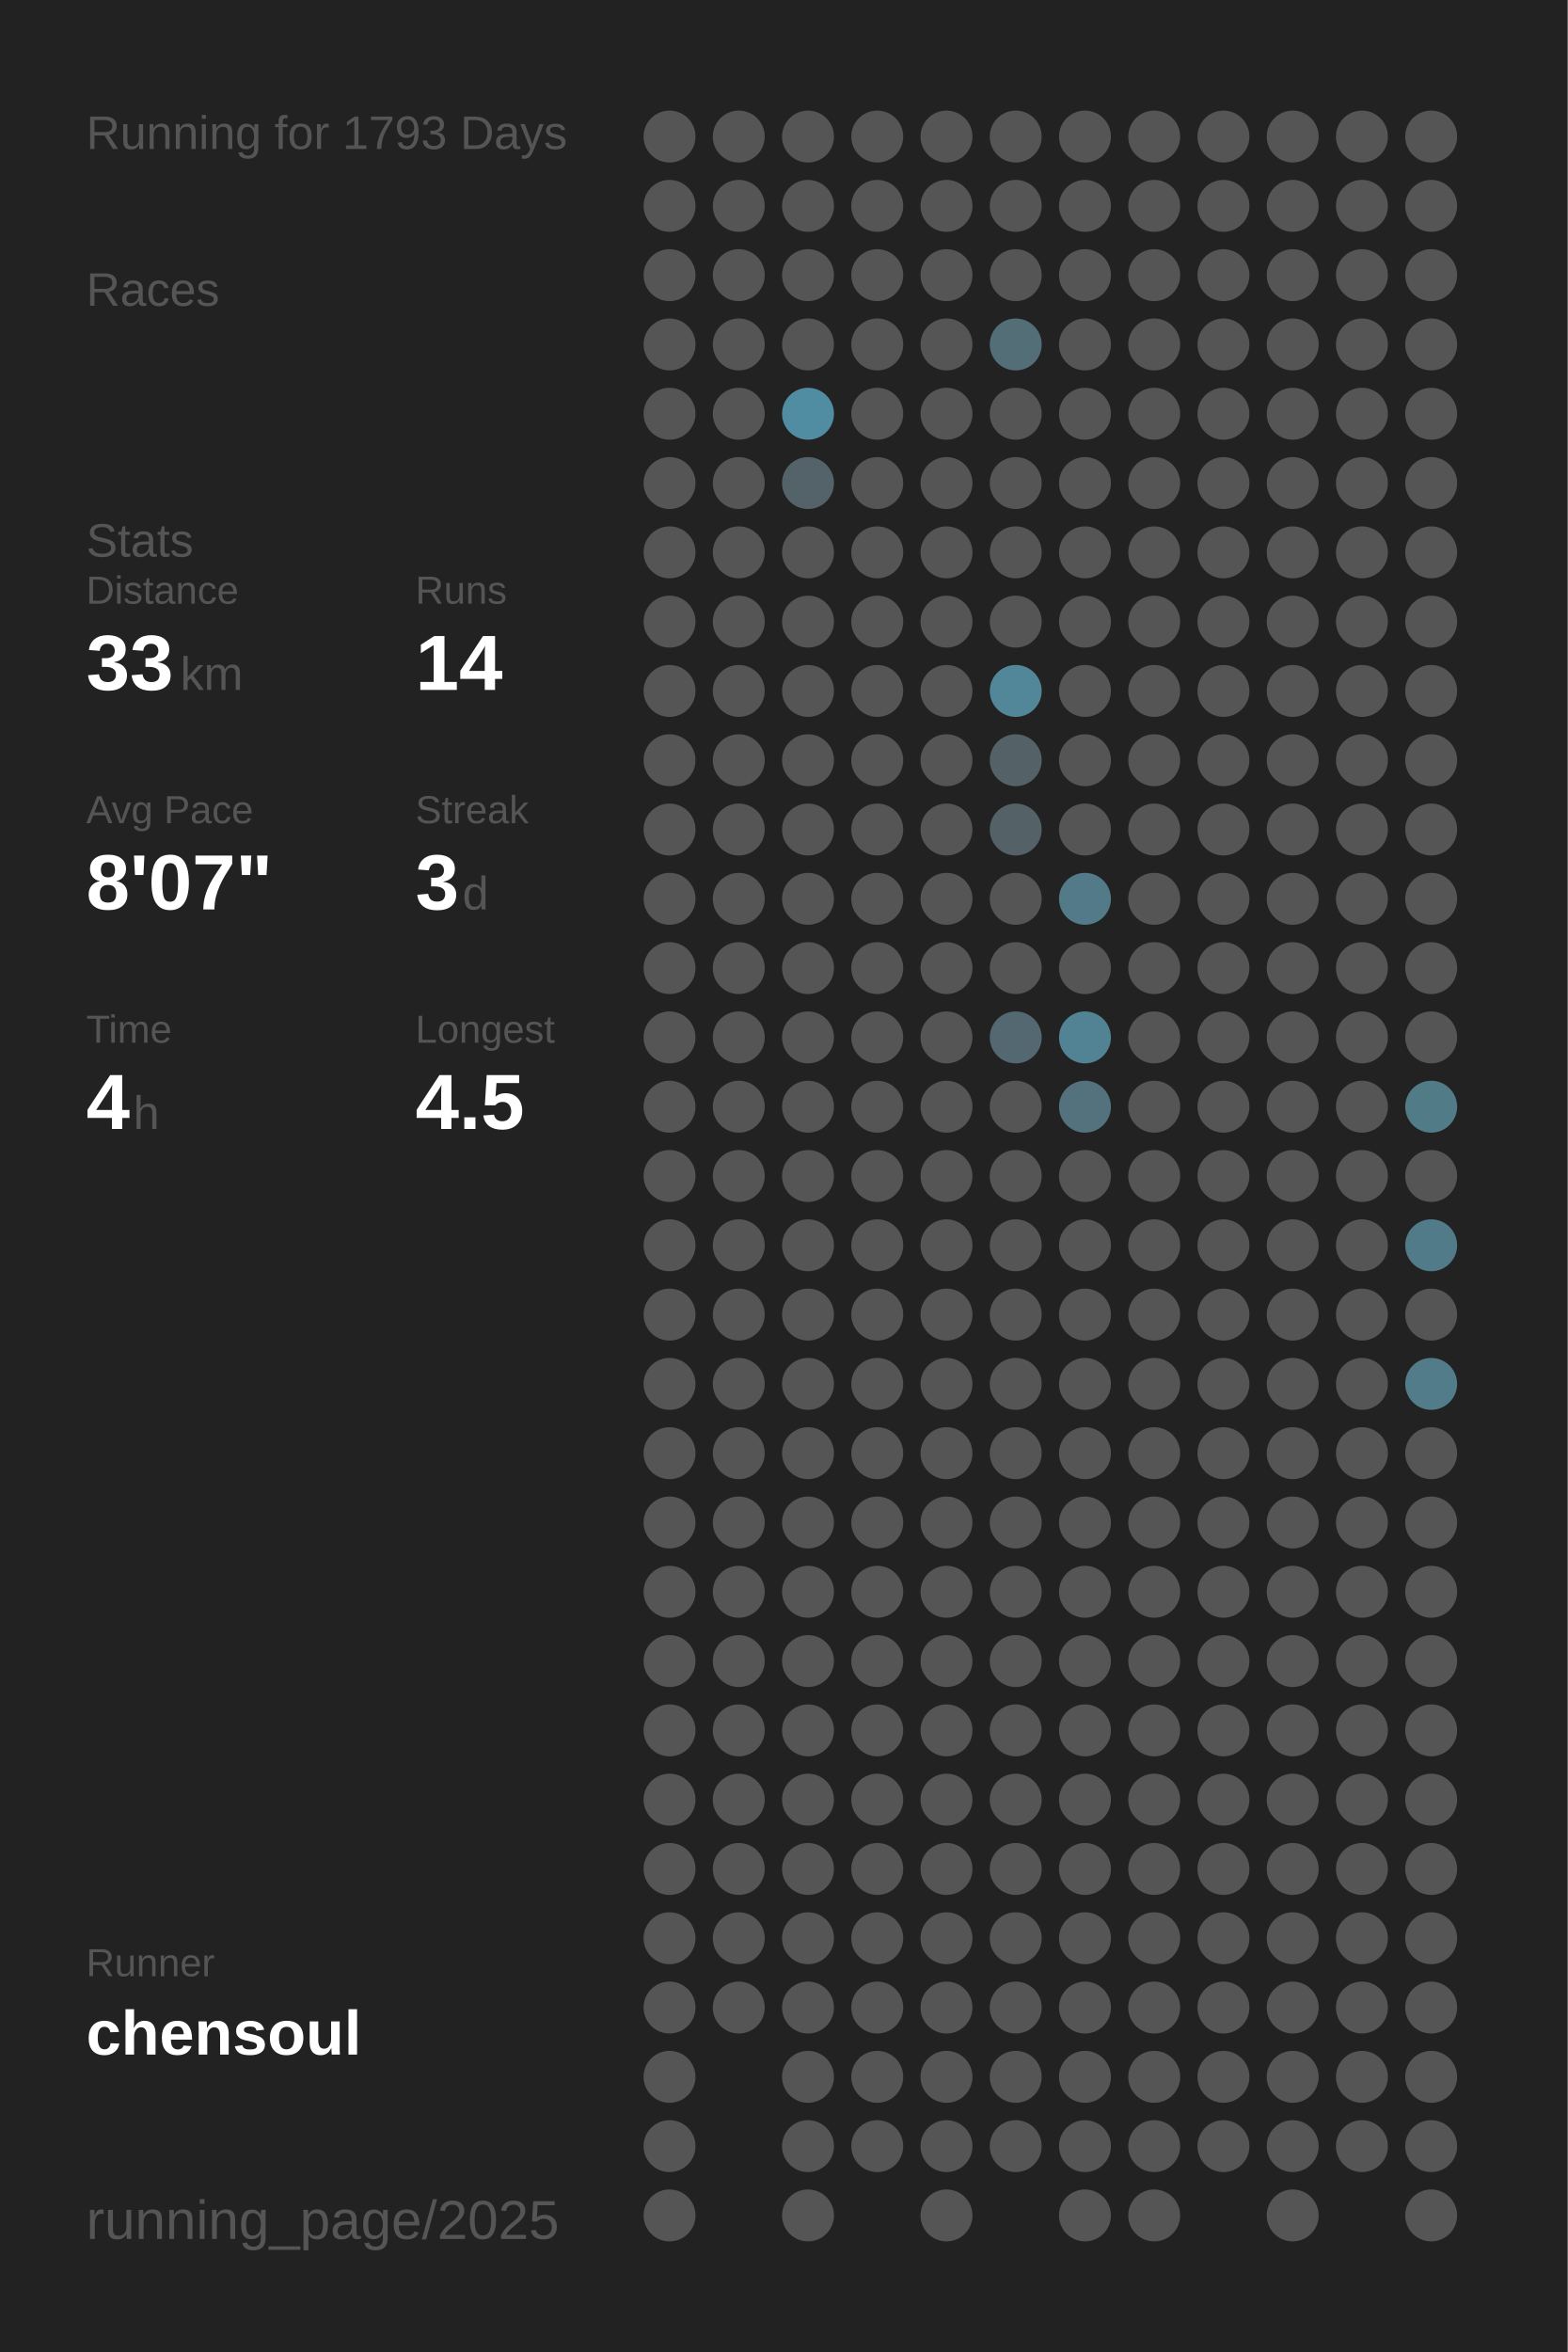
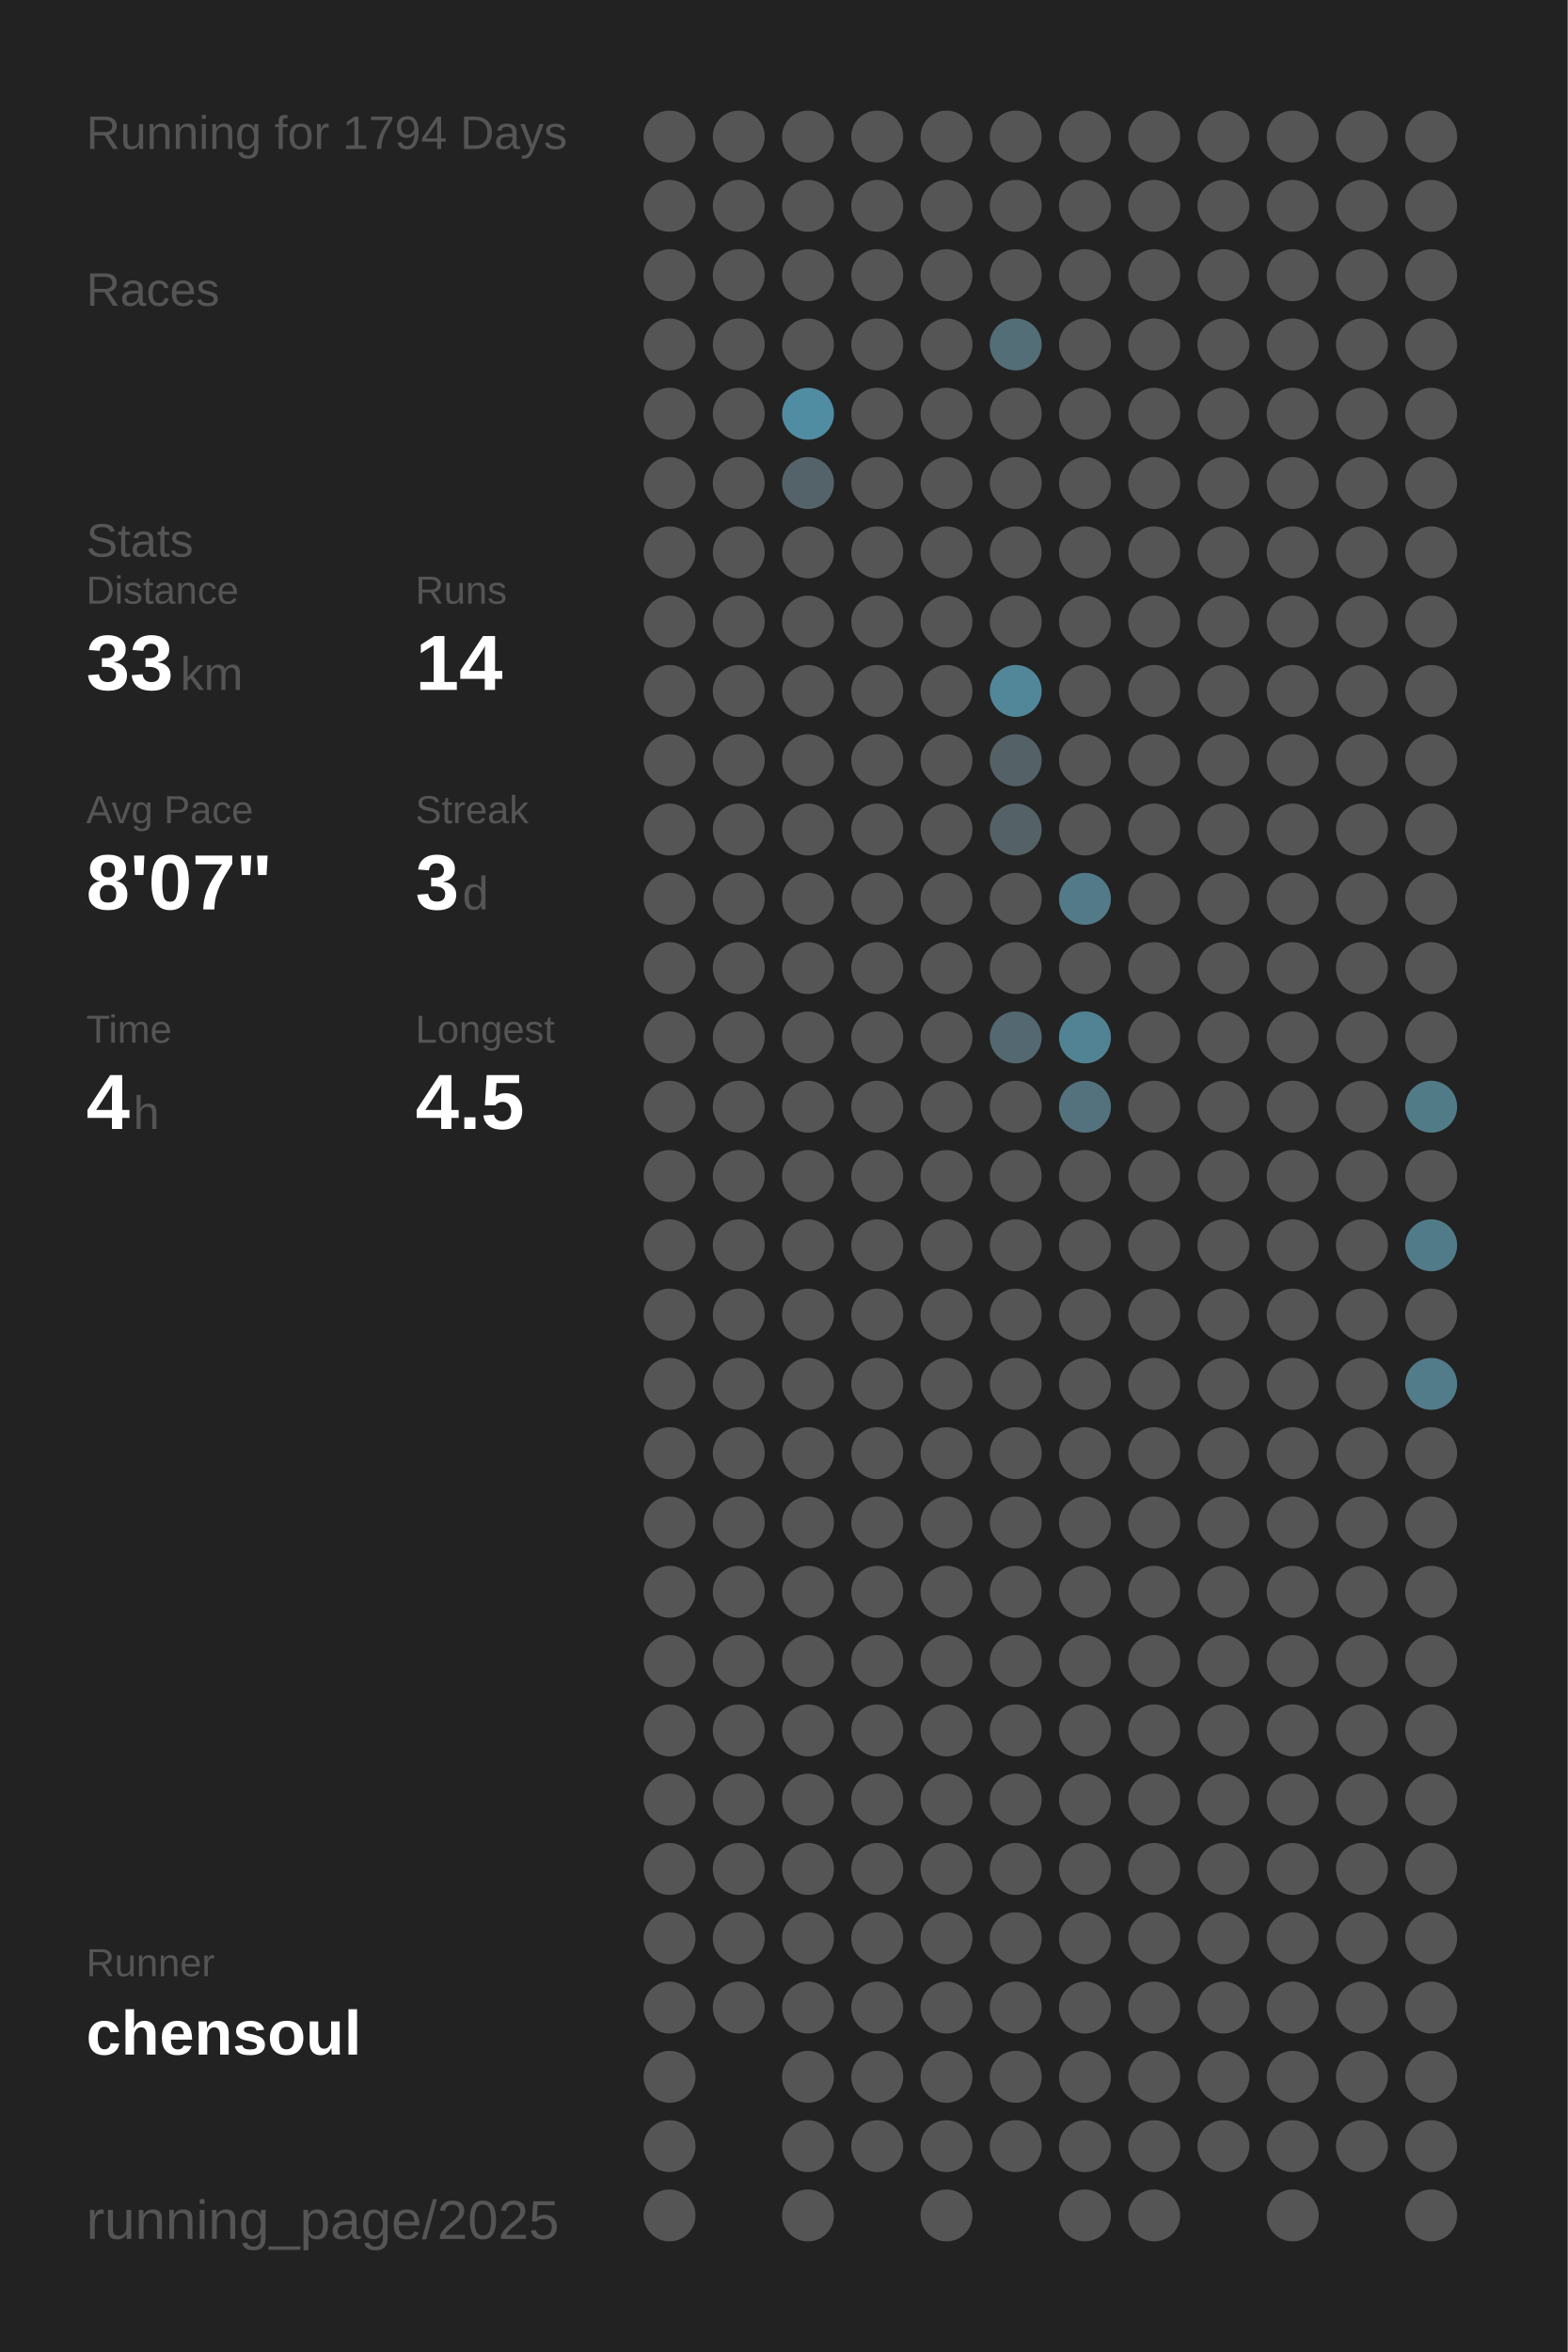
<svg xmlns="http://www.w3.org/2000/svg" baseProfile="full" height="300mm" version="1.1" viewBox="0,0,200,300" width="200mm">
  <defs />
  <rect fill="#222222" height="300" width="200" x="0" y="0" />
-   <text fill="#555555" style="font-size:6px; font-family:Arial;" x="11" y="19">Running for 1793 Days</text>
+   <text fill="#555555" style="font-size:6px; font-family:Arial;" x="11" y="19">Running for 1794 Days</text>
  <text fill="#555555" style="font-size:6px; font-family:Arial;" x="11" y="39">Races</text>
  <text fill="#555555" style="font-size:6px; font-family:Arial;" x="11" y="71">Stats</text>
  <text fill="#555555" style="font-size:5px; font-family:Arial;" x="11" y="77">Distance</text>
  <text fill="#FFFFFF" style="font-size:10px; font-family:Arial; font-weight:bold;" x="11" y="88">33</text>
  <text fill="#555555" style="font-size:6px; font-family:Arial;" x="23" y="88">km</text>
  <text fill="#555555" style="font-size:5px; font-family:Arial;" x="53" y="77">Runs</text>
  <text fill="#FFFFFF" style="font-size:10px; font-family:Arial; font-weight:bold;" x="53" y="88">14</text>
  <text fill="#555555" style="font-size:5px; font-family:Arial;" x="11" y="105">Avg Pace</text>
  <text fill="#FFFFFF" style="font-size:10px; font-family:Arial; font-weight:bold;" x="11" y="116">8'07"</text>
  <text fill="#555555" style="font-size:5px; font-family:Arial;" x="53" y="105">Streak</text>
  <text fill="#FFFFFF" style="font-size:10px; font-family:Arial; font-weight:bold;" x="53" y="116">3</text>
  <text fill="#555555" style="font-size:6px; font-family:Arial;" x="59" y="116">d</text>
  <text fill="#555555" style="font-size:5px; font-family:Arial;" x="11" y="133">Time</text>
  <text fill="#FFFFFF" style="font-size:10px; font-family:Arial; font-weight:bold;" x="11" y="144">4</text>
  <text fill="#555555" style="font-size:6px; font-family:Arial;" x="17" y="144">h</text>
  <text fill="#555555" style="font-size:5px; font-family:Arial;" x="53" y="133">Longest</text>
  <text fill="#FFFFFF" style="font-size:10px; font-family:Arial; font-weight:bold;" x="53" y="144">4.5</text>
  <text fill="#555555" style="font-size:5px; font-family:Arial;" x="11" y="252.065">Runner</text>
  <text fill="#FFFFFF" style="font-size:8px; font-family:Arial; font-weight:bold;" x="11" y="262.065">chensoul</text>
  <text fill="#555555" style="font-size:7px; font-family:Arial;" x="11" y="285.581">running_page/2025</text>
  <circle cx="85.417" cy="17.419" fill="#555555" r="3.312" />
  <circle cx="85.417" cy="26.258" fill="#555555" r="3.312" />
  <circle cx="85.417" cy="35.097" fill="#555555" r="3.312" />
  <circle cx="85.417" cy="43.935" fill="#555555" r="3.312" />
  <circle cx="85.417" cy="52.774" fill="#555555" r="3.312" />
  <circle cx="85.417" cy="61.613" fill="#555555" r="3.312" />
  <circle cx="85.417" cy="70.452" fill="#555555" r="3.312" />
  <circle cx="85.417" cy="79.29" fill="#555555" r="3.312" />
  <circle cx="85.417" cy="88.129" fill="#555555" r="3.312" />
  <circle cx="85.417" cy="96.968" fill="#555555" r="3.312" />
  <circle cx="85.417" cy="105.806" fill="#555555" r="3.312" />
  <circle cx="85.417" cy="114.645" fill="#555555" r="3.312" />
  <circle cx="85.417" cy="123.484" fill="#555555" r="3.312" />
  <circle cx="85.417" cy="132.323" fill="#555555" r="3.312" />
  <circle cx="85.417" cy="141.161" fill="#555555" r="3.312" />
  <circle cx="85.417" cy="150" fill="#555555" r="3.312" />
  <circle cx="85.417" cy="158.839" fill="#555555" r="3.312" />
  <circle cx="85.417" cy="167.677" fill="#555555" r="3.312" />
  <circle cx="85.417" cy="176.516" fill="#555555" r="3.312" />
  <circle cx="85.417" cy="185.355" fill="#555555" r="3.312" />
  <circle cx="85.417" cy="194.194" fill="#555555" r="3.312" />
  <circle cx="85.417" cy="203.032" fill="#555555" r="3.312" />
  <circle cx="85.417" cy="211.871" fill="#555555" r="3.312" />
  <circle cx="85.417" cy="220.71" fill="#555555" r="3.312" />
  <circle cx="85.417" cy="229.548" fill="#555555" r="3.312" />
  <circle cx="85.417" cy="238.387" fill="#555555" r="3.312" />
  <circle cx="85.417" cy="247.226" fill="#555555" r="3.312" />
  <circle cx="85.417" cy="256.065" fill="#555555" r="3.312" />
  <circle cx="85.417" cy="264.903" fill="#555555" r="3.312" />
  <circle cx="85.417" cy="273.742" fill="#555555" r="3.312" />
  <circle cx="85.417" cy="282.581" fill="#555555" r="3.312" />
  <circle cx="94.25" cy="17.419" fill="#555555" r="3.312" />
  <circle cx="94.25" cy="26.258" fill="#555555" r="3.312" />
  <circle cx="94.25" cy="35.097" fill="#555555" r="3.312" />
  <circle cx="94.25" cy="43.935" fill="#555555" r="3.312" />
  <circle cx="94.25" cy="52.774" fill="#555555" r="3.312" />
  <circle cx="94.25" cy="61.613" fill="#555555" r="3.312" />
  <circle cx="94.25" cy="70.452" fill="#555555" r="3.312" />
  <circle cx="94.25" cy="79.29" fill="#555555" r="3.312" />
  <circle cx="94.25" cy="88.129" fill="#555555" r="3.312" />
  <circle cx="94.25" cy="96.968" fill="#555555" r="3.312" />
  <circle cx="94.25" cy="105.806" fill="#555555" r="3.312" />
  <circle cx="94.25" cy="114.645" fill="#555555" r="3.312" />
  <circle cx="94.25" cy="123.484" fill="#555555" r="3.312" />
  <circle cx="94.25" cy="132.323" fill="#555555" r="3.312" />
  <circle cx="94.25" cy="141.161" fill="#555555" r="3.312" />
  <circle cx="94.25" cy="150" fill="#555555" r="3.312" />
  <circle cx="94.25" cy="158.839" fill="#555555" r="3.312" />
  <circle cx="94.25" cy="167.677" fill="#555555" r="3.312" />
  <circle cx="94.25" cy="176.516" fill="#555555" r="3.312" />
  <circle cx="94.25" cy="185.355" fill="#555555" r="3.312" />
  <circle cx="94.25" cy="194.194" fill="#555555" r="3.312" />
  <circle cx="94.25" cy="203.032" fill="#555555" r="3.312" />
  <circle cx="94.25" cy="211.871" fill="#555555" r="3.312" />
  <circle cx="94.25" cy="220.71" fill="#555555" r="3.312" />
  <circle cx="94.25" cy="229.548" fill="#555555" r="3.312" />
  <circle cx="94.25" cy="238.387" fill="#555555" r="3.312" />
  <circle cx="94.25" cy="247.226" fill="#555555" r="3.312" />
  <circle cx="94.25" cy="256.065" fill="#555555" r="3.312" />
  <circle cx="103.083" cy="17.419" fill="#555555" r="3.312" />
  <circle cx="103.083" cy="26.258" fill="#555555" r="3.312" />
  <circle cx="103.083" cy="35.097" fill="#555555" r="3.312" />
  <circle cx="103.083" cy="43.935" fill="#555555" r="3.312" />
  <circle cx="103.083" cy="52.774" fill="#518da2" r="3.312" />
  <circle cx="103.083" cy="61.613" fill="#546369" r="3.312" />
  <circle cx="103.083" cy="70.452" fill="#555555" r="3.312" />
  <circle cx="103.083" cy="79.29" fill="#555555" r="3.312" />
  <circle cx="103.083" cy="88.129" fill="#555555" r="3.312" />
  <circle cx="103.083" cy="96.968" fill="#555555" r="3.312" />
  <circle cx="103.083" cy="105.806" fill="#555555" r="3.312" />
  <circle cx="103.083" cy="114.645" fill="#555555" r="3.312" />
  <circle cx="103.083" cy="123.484" fill="#555555" r="3.312" />
  <circle cx="103.083" cy="132.323" fill="#555555" r="3.312" />
  <circle cx="103.083" cy="141.161" fill="#555555" r="3.312" />
  <circle cx="103.083" cy="150" fill="#555555" r="3.312" />
  <circle cx="103.083" cy="158.839" fill="#555555" r="3.312" />
  <circle cx="103.083" cy="167.677" fill="#555555" r="3.312" />
  <circle cx="103.083" cy="176.516" fill="#555555" r="3.312" />
  <circle cx="103.083" cy="185.355" fill="#555555" r="3.312" />
  <circle cx="103.083" cy="194.194" fill="#555555" r="3.312" />
  <circle cx="103.083" cy="203.032" fill="#555555" r="3.312" />
  <circle cx="103.083" cy="211.871" fill="#555555" r="3.312" />
  <circle cx="103.083" cy="220.71" fill="#555555" r="3.312" />
  <circle cx="103.083" cy="229.548" fill="#555555" r="3.312" />
  <circle cx="103.083" cy="238.387" fill="#555555" r="3.312" />
  <circle cx="103.083" cy="247.226" fill="#555555" r="3.312" />
  <circle cx="103.083" cy="256.065" fill="#555555" r="3.312" />
  <circle cx="103.083" cy="264.903" fill="#555555" r="3.312" />
  <circle cx="103.083" cy="273.742" fill="#555555" r="3.312" />
  <circle cx="103.083" cy="282.581" fill="#555555" r="3.312" />
  <circle cx="111.917" cy="17.419" fill="#555555" r="3.312" />
  <circle cx="111.917" cy="26.258" fill="#555555" r="3.312" />
  <circle cx="111.917" cy="35.097" fill="#555555" r="3.312" />
  <circle cx="111.917" cy="43.935" fill="#555555" r="3.312" />
  <circle cx="111.917" cy="52.774" fill="#555555" r="3.312" />
  <circle cx="111.917" cy="61.613" fill="#555555" r="3.312" />
  <circle cx="111.917" cy="70.452" fill="#555555" r="3.312" />
  <circle cx="111.917" cy="79.29" fill="#555555" r="3.312" />
  <circle cx="111.917" cy="88.129" fill="#555555" r="3.312" />
  <circle cx="111.917" cy="96.968" fill="#555555" r="3.312" />
  <circle cx="111.917" cy="105.806" fill="#555555" r="3.312" />
  <circle cx="111.917" cy="114.645" fill="#555555" r="3.312" />
  <circle cx="111.917" cy="123.484" fill="#555555" r="3.312" />
  <circle cx="111.917" cy="132.323" fill="#555555" r="3.312" />
  <circle cx="111.917" cy="141.161" fill="#555555" r="3.312" />
  <circle cx="111.917" cy="150" fill="#555555" r="3.312" />
  <circle cx="111.917" cy="158.839" fill="#555555" r="3.312" />
  <circle cx="111.917" cy="167.677" fill="#555555" r="3.312" />
  <circle cx="111.917" cy="176.516" fill="#555555" r="3.312" />
  <circle cx="111.917" cy="185.355" fill="#555555" r="3.312" />
  <circle cx="111.917" cy="194.194" fill="#555555" r="3.312" />
  <circle cx="111.917" cy="203.032" fill="#555555" r="3.312" />
  <circle cx="111.917" cy="211.871" fill="#555555" r="3.312" />
  <circle cx="111.917" cy="220.71" fill="#555555" r="3.312" />
  <circle cx="111.917" cy="229.548" fill="#555555" r="3.312" />
  <circle cx="111.917" cy="238.387" fill="#555555" r="3.312" />
  <circle cx="111.917" cy="247.226" fill="#555555" r="3.312" />
  <circle cx="111.917" cy="256.065" fill="#555555" r="3.312" />
  <circle cx="111.917" cy="264.903" fill="#555555" r="3.312" />
  <circle cx="111.917" cy="273.742" fill="#555555" r="3.312" />
  <circle cx="120.75" cy="17.419" fill="#555555" r="3.312" />
  <circle cx="120.75" cy="26.258" fill="#555555" r="3.312" />
  <circle cx="120.75" cy="35.097" fill="#555555" r="3.312" />
  <circle cx="120.75" cy="43.935" fill="#555555" r="3.312" />
  <circle cx="120.75" cy="52.774" fill="#555555" r="3.312" />
  <circle cx="120.75" cy="61.613" fill="#555555" r="3.312" />
  <circle cx="120.75" cy="70.452" fill="#555555" r="3.312" />
  <circle cx="120.75" cy="79.29" fill="#555555" r="3.312" />
  <circle cx="120.75" cy="88.129" fill="#555555" r="3.312" />
  <circle cx="120.75" cy="96.968" fill="#555555" r="3.312" />
  <circle cx="120.75" cy="105.806" fill="#555555" r="3.312" />
  <circle cx="120.75" cy="114.645" fill="#555555" r="3.312" />
  <circle cx="120.75" cy="123.484" fill="#555555" r="3.312" />
  <circle cx="120.75" cy="132.323" fill="#555555" r="3.312" />
  <circle cx="120.75" cy="141.161" fill="#555555" r="3.312" />
  <circle cx="120.75" cy="150" fill="#555555" r="3.312" />
  <circle cx="120.75" cy="158.839" fill="#555555" r="3.312" />
  <circle cx="120.75" cy="167.677" fill="#555555" r="3.312" />
  <circle cx="120.75" cy="176.516" fill="#555555" r="3.312" />
  <circle cx="120.75" cy="185.355" fill="#555555" r="3.312" />
  <circle cx="120.75" cy="194.194" fill="#555555" r="3.312" />
  <circle cx="120.75" cy="203.032" fill="#555555" r="3.312" />
  <circle cx="120.75" cy="211.871" fill="#555555" r="3.312" />
  <circle cx="120.75" cy="220.71" fill="#555555" r="3.312" />
  <circle cx="120.75" cy="229.548" fill="#555555" r="3.312" />
  <circle cx="120.75" cy="238.387" fill="#555555" r="3.312" />
  <circle cx="120.75" cy="247.226" fill="#555555" r="3.312" />
  <circle cx="120.75" cy="256.065" fill="#555555" r="3.312" />
  <circle cx="120.75" cy="264.903" fill="#555555" r="3.312" />
  <circle cx="120.75" cy="273.742" fill="#555555" r="3.312" />
  <circle cx="120.75" cy="282.581" fill="#555555" r="3.312" />
  <circle cx="129.583" cy="17.419" fill="#555555" r="3.312" />
  <circle cx="129.583" cy="26.258" fill="#555555" r="3.312" />
  <circle cx="129.583" cy="35.097" fill="#555555" r="3.312" />
  <circle cx="129.583" cy="43.935" fill="#536e77" r="3.312" />
  <circle cx="129.583" cy="52.774" fill="#555555" r="3.312" />
  <circle cx="129.583" cy="61.613" fill="#555555" r="3.312" />
  <circle cx="129.583" cy="70.452" fill="#555555" r="3.312" />
  <circle cx="129.583" cy="79.29" fill="#555555" r="3.312" />
  <circle cx="129.583" cy="88.129" fill="#518799" r="3.312" />
  <circle cx="129.583" cy="96.968" fill="#546166" r="3.312" />
  <circle cx="129.583" cy="105.806" fill="#546166" r="3.312" />
  <circle cx="129.583" cy="114.645" fill="#555555" r="3.312" />
  <circle cx="129.583" cy="123.484" fill="#555555" r="3.312" />
  <circle cx="129.583" cy="132.323" fill="#536870" r="3.312" />
  <circle cx="129.583" cy="141.161" fill="#555555" r="3.312" />
  <circle cx="129.583" cy="150" fill="#555555" r="3.312" />
  <circle cx="129.583" cy="158.839" fill="#555555" r="3.312" />
  <circle cx="129.583" cy="167.677" fill="#555555" r="3.312" />
  <circle cx="129.583" cy="176.516" fill="#555555" r="3.312" />
  <circle cx="129.583" cy="185.355" fill="#555555" r="3.312" />
  <circle cx="129.583" cy="194.194" fill="#555555" r="3.312" />
  <circle cx="129.583" cy="203.032" fill="#555555" r="3.312" />
  <circle cx="129.583" cy="211.871" fill="#555555" r="3.312" />
  <circle cx="129.583" cy="220.71" fill="#555555" r="3.312" />
  <circle cx="129.583" cy="229.548" fill="#555555" r="3.312" />
  <circle cx="129.583" cy="238.387" fill="#555555" r="3.312" />
  <circle cx="129.583" cy="247.226" fill="#555555" r="3.312" />
  <circle cx="129.583" cy="256.065" fill="#555555" r="3.312" />
  <circle cx="129.583" cy="264.903" fill="#555555" r="3.312" />
  <circle cx="129.583" cy="273.742" fill="#555555" r="3.312" />
  <circle cx="138.417" cy="17.419" fill="#555555" r="3.312" />
  <circle cx="138.417" cy="26.258" fill="#555555" r="3.312" />
  <circle cx="138.417" cy="35.097" fill="#555555" r="3.312" />
  <circle cx="138.417" cy="43.935" fill="#555555" r="3.312" />
  <circle cx="138.417" cy="52.774" fill="#555555" r="3.312" />
  <circle cx="138.417" cy="61.613" fill="#555555" r="3.312" />
  <circle cx="138.417" cy="70.452" fill="#555555" r="3.312" />
  <circle cx="138.417" cy="79.29" fill="#555555" r="3.312" />
  <circle cx="138.417" cy="88.129" fill="#555555" r="3.312" />
  <circle cx="138.417" cy="96.968" fill="#555555" r="3.312" />
  <circle cx="138.417" cy="105.806" fill="#555555" r="3.312" />
  <circle cx="138.417" cy="114.645" fill="#527a88" r="3.312" />
  <circle cx="138.417" cy="123.484" fill="#555555" r="3.312" />
  <circle cx="138.417" cy="132.323" fill="#528394" r="3.312" />
  <circle cx="138.417" cy="141.161" fill="#53727d" r="3.312" />
  <circle cx="138.417" cy="150" fill="#555555" r="3.312" />
  <circle cx="138.417" cy="158.839" fill="#555555" r="3.312" />
  <circle cx="138.417" cy="167.677" fill="#555555" r="3.312" />
  <circle cx="138.417" cy="176.516" fill="#555555" r="3.312" />
  <circle cx="138.417" cy="185.355" fill="#555555" r="3.312" />
  <circle cx="138.417" cy="194.194" fill="#555555" r="3.312" />
  <circle cx="138.417" cy="203.032" fill="#555555" r="3.312" />
  <circle cx="138.417" cy="211.871" fill="#555555" r="3.312" />
  <circle cx="138.417" cy="220.71" fill="#555555" r="3.312" />
  <circle cx="138.417" cy="229.548" fill="#555555" r="3.312" />
  <circle cx="138.417" cy="238.387" fill="#555555" r="3.312" />
  <circle cx="138.417" cy="247.226" fill="#555555" r="3.312" />
  <circle cx="138.417" cy="256.065" fill="#555555" r="3.312" />
  <circle cx="138.417" cy="264.903" fill="#555555" r="3.312" />
  <circle cx="138.417" cy="273.742" fill="#555555" r="3.312" />
  <circle cx="138.417" cy="282.581" fill="#555555" r="3.312" />
  <circle cx="147.25" cy="17.419" fill="#555555" r="3.312" />
  <circle cx="147.25" cy="26.258" fill="#555555" r="3.312" />
  <circle cx="147.25" cy="35.097" fill="#555555" r="3.312" />
  <circle cx="147.25" cy="43.935" fill="#555555" r="3.312" />
  <circle cx="147.25" cy="52.774" fill="#555555" r="3.312" />
  <circle cx="147.25" cy="61.613" fill="#555555" r="3.312" />
  <circle cx="147.25" cy="70.452" fill="#555555" r="3.312" />
  <circle cx="147.25" cy="79.29" fill="#555555" r="3.312" />
  <circle cx="147.25" cy="88.129" fill="#555555" r="3.312" />
  <circle cx="147.25" cy="96.968" fill="#555555" r="3.312" />
  <circle cx="147.25" cy="105.806" fill="#555555" r="3.312" />
  <circle cx="147.25" cy="114.645" fill="#555555" r="3.312" />
  <circle cx="147.25" cy="123.484" fill="#555555" r="3.312" />
  <circle cx="147.25" cy="132.323" fill="#555555" r="3.312" />
  <circle cx="147.25" cy="141.161" fill="#555555" r="3.312" />
  <circle cx="147.25" cy="150" fill="#555555" r="3.312" />
  <circle cx="147.25" cy="158.839" fill="#555555" r="3.312" />
  <circle cx="147.25" cy="167.677" fill="#555555" r="3.312" />
  <circle cx="147.25" cy="176.516" fill="#555555" r="3.312" />
  <circle cx="147.25" cy="185.355" fill="#555555" r="3.312" />
  <circle cx="147.25" cy="194.194" fill="#555555" r="3.312" />
  <circle cx="147.25" cy="203.032" fill="#555555" r="3.312" />
  <circle cx="147.25" cy="211.871" fill="#555555" r="3.312" />
  <circle cx="147.25" cy="220.71" fill="#555555" r="3.312" />
  <circle cx="147.25" cy="229.548" fill="#555555" r="3.312" />
  <circle cx="147.25" cy="238.387" fill="#555555" r="3.312" />
  <circle cx="147.25" cy="247.226" fill="#555555" r="3.312" />
  <circle cx="147.25" cy="256.065" fill="#555555" r="3.312" />
  <circle cx="147.25" cy="264.903" fill="#555555" r="3.312" />
  <circle cx="147.25" cy="273.742" fill="#555555" r="3.312" />
  <circle cx="147.25" cy="282.581" fill="#555555" r="3.312" />
  <circle cx="156.083" cy="17.419" fill="#555555" r="3.312" />
  <circle cx="156.083" cy="26.258" fill="#555555" r="3.312" />
  <circle cx="156.083" cy="35.097" fill="#555555" r="3.312" />
  <circle cx="156.083" cy="43.935" fill="#555555" r="3.312" />
  <circle cx="156.083" cy="52.774" fill="#555555" r="3.312" />
  <circle cx="156.083" cy="61.613" fill="#555555" r="3.312" />
  <circle cx="156.083" cy="70.452" fill="#555555" r="3.312" />
  <circle cx="156.083" cy="79.29" fill="#555555" r="3.312" />
  <circle cx="156.083" cy="88.129" fill="#555555" r="3.312" />
  <circle cx="156.083" cy="96.968" fill="#555555" r="3.312" />
  <circle cx="156.083" cy="105.806" fill="#555555" r="3.312" />
  <circle cx="156.083" cy="114.645" fill="#555555" r="3.312" />
  <circle cx="156.083" cy="123.484" fill="#555555" r="3.312" />
  <circle cx="156.083" cy="132.323" fill="#555555" r="3.312" />
  <circle cx="156.083" cy="141.161" fill="#555555" r="3.312" />
  <circle cx="156.083" cy="150" fill="#555555" r="3.312" />
  <circle cx="156.083" cy="158.839" fill="#555555" r="3.312" />
  <circle cx="156.083" cy="167.677" fill="#555555" r="3.312" />
  <circle cx="156.083" cy="176.516" fill="#555555" r="3.312" />
  <circle cx="156.083" cy="185.355" fill="#555555" r="3.312" />
  <circle cx="156.083" cy="194.194" fill="#555555" r="3.312" />
  <circle cx="156.083" cy="203.032" fill="#555555" r="3.312" />
  <circle cx="156.083" cy="211.871" fill="#555555" r="3.312" />
  <circle cx="156.083" cy="220.71" fill="#555555" r="3.312" />
  <circle cx="156.083" cy="229.548" fill="#555555" r="3.312" />
  <circle cx="156.083" cy="238.387" fill="#555555" r="3.312" />
  <circle cx="156.083" cy="247.226" fill="#555555" r="3.312" />
  <circle cx="156.083" cy="256.065" fill="#555555" r="3.312" />
  <circle cx="156.083" cy="264.903" fill="#555555" r="3.312" />
  <circle cx="156.083" cy="273.742" fill="#555555" r="3.312" />
  <circle cx="164.917" cy="17.419" fill="#555555" r="3.312" />
  <circle cx="164.917" cy="26.258" fill="#555555" r="3.312" />
  <circle cx="164.917" cy="35.097" fill="#555555" r="3.312" />
  <circle cx="164.917" cy="43.935" fill="#555555" r="3.312" />
  <circle cx="164.917" cy="52.774" fill="#555555" r="3.312" />
  <circle cx="164.917" cy="61.613" fill="#555555" r="3.312" />
  <circle cx="164.917" cy="70.452" fill="#555555" r="3.312" />
  <circle cx="164.917" cy="79.29" fill="#555555" r="3.312" />
  <circle cx="164.917" cy="88.129" fill="#555555" r="3.312" />
  <circle cx="164.917" cy="96.968" fill="#555555" r="3.312" />
  <circle cx="164.917" cy="105.806" fill="#555555" r="3.312" />
  <circle cx="164.917" cy="114.645" fill="#555555" r="3.312" />
  <circle cx="164.917" cy="123.484" fill="#555555" r="3.312" />
  <circle cx="164.917" cy="132.323" fill="#555555" r="3.312" />
  <circle cx="164.917" cy="141.161" fill="#555555" r="3.312" />
  <circle cx="164.917" cy="150" fill="#555555" r="3.312" />
  <circle cx="164.917" cy="158.839" fill="#555555" r="3.312" />
  <circle cx="164.917" cy="167.677" fill="#555555" r="3.312" />
  <circle cx="164.917" cy="176.516" fill="#555555" r="3.312" />
  <circle cx="164.917" cy="185.355" fill="#555555" r="3.312" />
  <circle cx="164.917" cy="194.194" fill="#555555" r="3.312" />
  <circle cx="164.917" cy="203.032" fill="#555555" r="3.312" />
  <circle cx="164.917" cy="211.871" fill="#555555" r="3.312" />
  <circle cx="164.917" cy="220.71" fill="#555555" r="3.312" />
  <circle cx="164.917" cy="229.548" fill="#555555" r="3.312" />
  <circle cx="164.917" cy="238.387" fill="#555555" r="3.312" />
  <circle cx="164.917" cy="247.226" fill="#555555" r="3.312" />
  <circle cx="164.917" cy="256.065" fill="#555555" r="3.312" />
  <circle cx="164.917" cy="264.903" fill="#555555" r="3.312" />
  <circle cx="164.917" cy="273.742" fill="#555555" r="3.312" />
  <circle cx="164.917" cy="282.581" fill="#555555" r="3.312" />
  <circle cx="173.75" cy="17.419" fill="#555555" r="3.312" />
  <circle cx="173.75" cy="26.258" fill="#555555" r="3.312" />
  <circle cx="173.75" cy="35.097" fill="#555555" r="3.312" />
  <circle cx="173.75" cy="43.935" fill="#555555" r="3.312" />
  <circle cx="173.75" cy="52.774" fill="#555555" r="3.312" />
  <circle cx="173.75" cy="61.613" fill="#555555" r="3.312" />
  <circle cx="173.75" cy="70.452" fill="#555555" r="3.312" />
  <circle cx="173.75" cy="79.29" fill="#555555" r="3.312" />
  <circle cx="173.75" cy="88.129" fill="#555555" r="3.312" />
  <circle cx="173.75" cy="96.968" fill="#555555" r="3.312" />
  <circle cx="173.75" cy="105.806" fill="#555555" r="3.312" />
  <circle cx="173.75" cy="114.645" fill="#555555" r="3.312" />
  <circle cx="173.75" cy="123.484" fill="#555555" r="3.312" />
  <circle cx="173.75" cy="132.323" fill="#555555" r="3.312" />
  <circle cx="173.75" cy="141.161" fill="#555555" r="3.312" />
  <circle cx="173.75" cy="150" fill="#555555" r="3.312" />
  <circle cx="173.75" cy="158.839" fill="#555555" r="3.312" />
  <circle cx="173.75" cy="167.677" fill="#555555" r="3.312" />
  <circle cx="173.75" cy="176.516" fill="#555555" r="3.312" />
  <circle cx="173.75" cy="185.355" fill="#555555" r="3.312" />
  <circle cx="173.75" cy="194.194" fill="#555555" r="3.312" />
  <circle cx="173.75" cy="203.032" fill="#555555" r="3.312" />
  <circle cx="173.75" cy="211.871" fill="#555555" r="3.312" />
  <circle cx="173.75" cy="220.71" fill="#555555" r="3.312" />
  <circle cx="173.75" cy="229.548" fill="#555555" r="3.312" />
  <circle cx="173.75" cy="238.387" fill="#555555" r="3.312" />
  <circle cx="173.75" cy="247.226" fill="#555555" r="3.312" />
  <circle cx="173.75" cy="256.065" fill="#555555" r="3.312" />
  <circle cx="173.75" cy="264.903" fill="#555555" r="3.312" />
  <circle cx="173.75" cy="273.742" fill="#555555" r="3.312" />
  <circle cx="182.583" cy="17.419" fill="#555555" r="3.312" />
  <circle cx="182.583" cy="26.258" fill="#555555" r="3.312" />
  <circle cx="182.583" cy="35.097" fill="#555555" r="3.312" />
  <circle cx="182.583" cy="43.935" fill="#555555" r="3.312" />
  <circle cx="182.583" cy="52.774" fill="#555555" r="3.312" />
  <circle cx="182.583" cy="61.613" fill="#555555" r="3.312" />
  <circle cx="182.583" cy="70.452" fill="#555555" r="3.312" />
  <circle cx="182.583" cy="79.29" fill="#555555" r="3.312" />
  <circle cx="182.583" cy="88.129" fill="#555555" r="3.312" />
  <circle cx="182.583" cy="96.968" fill="#555555" r="3.312" />
  <circle cx="182.583" cy="105.806" fill="#555555" r="3.312" />
  <circle cx="182.583" cy="114.645" fill="#555555" r="3.312" />
  <circle cx="182.583" cy="123.484" fill="#555555" r="3.312" />
  <circle cx="182.583" cy="132.323" fill="#555555" r="3.312" />
  <circle cx="182.583" cy="141.161" fill="#527b88" r="3.312" />
  <circle cx="182.583" cy="150" fill="#555555" r="3.312" />
  <circle cx="182.583" cy="158.839" fill="#527b89" r="3.312" />
  <circle cx="182.583" cy="167.677" fill="#555555" r="3.312" />
  <circle cx="182.583" cy="176.516" fill="#527c8a" r="3.312" />
  <circle cx="182.583" cy="185.355" fill="#555555" r="3.312" />
  <circle cx="182.583" cy="194.194" fill="#555555" r="3.312" />
  <circle cx="182.583" cy="203.032" fill="#555555" r="3.312" />
  <circle cx="182.583" cy="211.871" fill="#555555" r="3.312" />
  <circle cx="182.583" cy="220.71" fill="#555555" r="3.312" />
  <circle cx="182.583" cy="229.548" fill="#555555" r="3.312" />
  <circle cx="182.583" cy="238.387" fill="#555555" r="3.312" />
  <circle cx="182.583" cy="247.226" fill="#555555" r="3.312" />
  <circle cx="182.583" cy="256.065" fill="#555555" r="3.312" />
  <circle cx="182.583" cy="264.903" fill="#555555" r="3.312" />
  <circle cx="182.583" cy="273.742" fill="#555555" r="3.312" />
  <circle cx="182.583" cy="282.581" fill="#555555" r="3.312" />
</svg>
